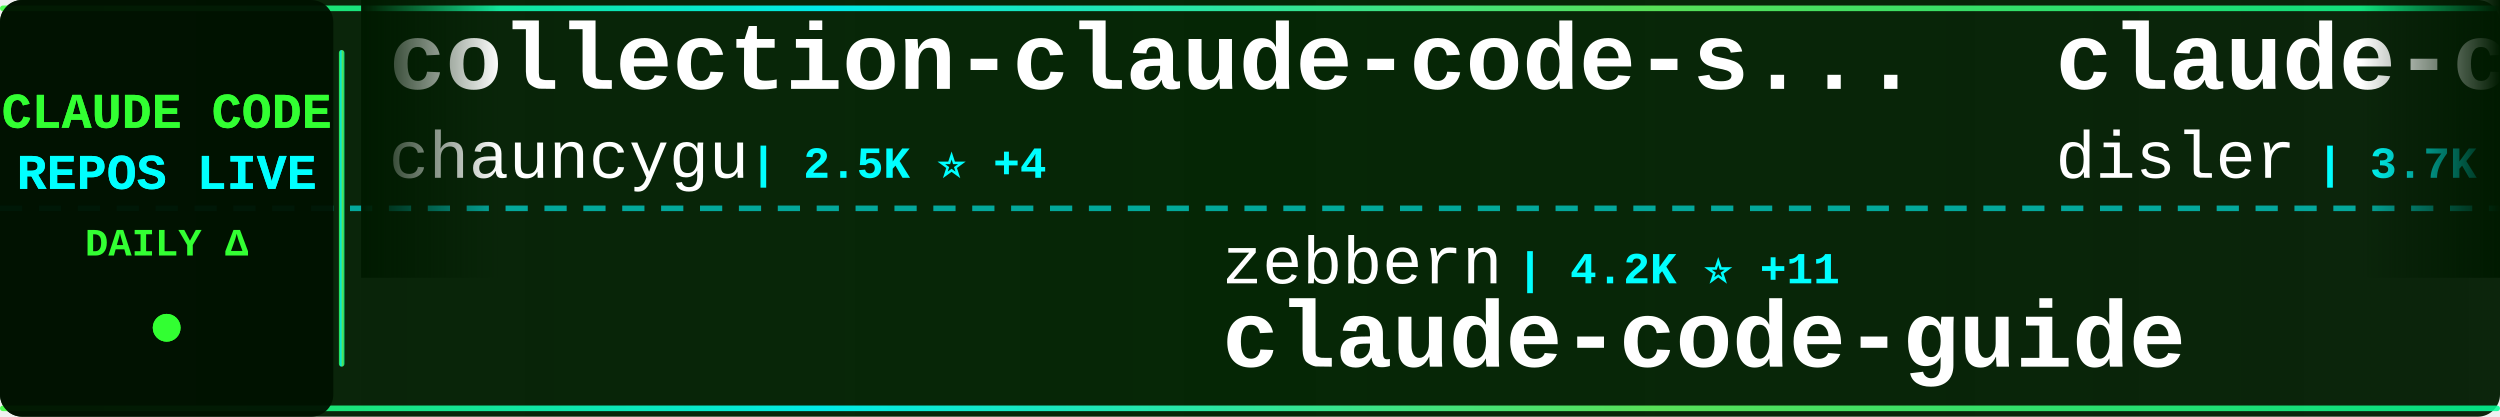
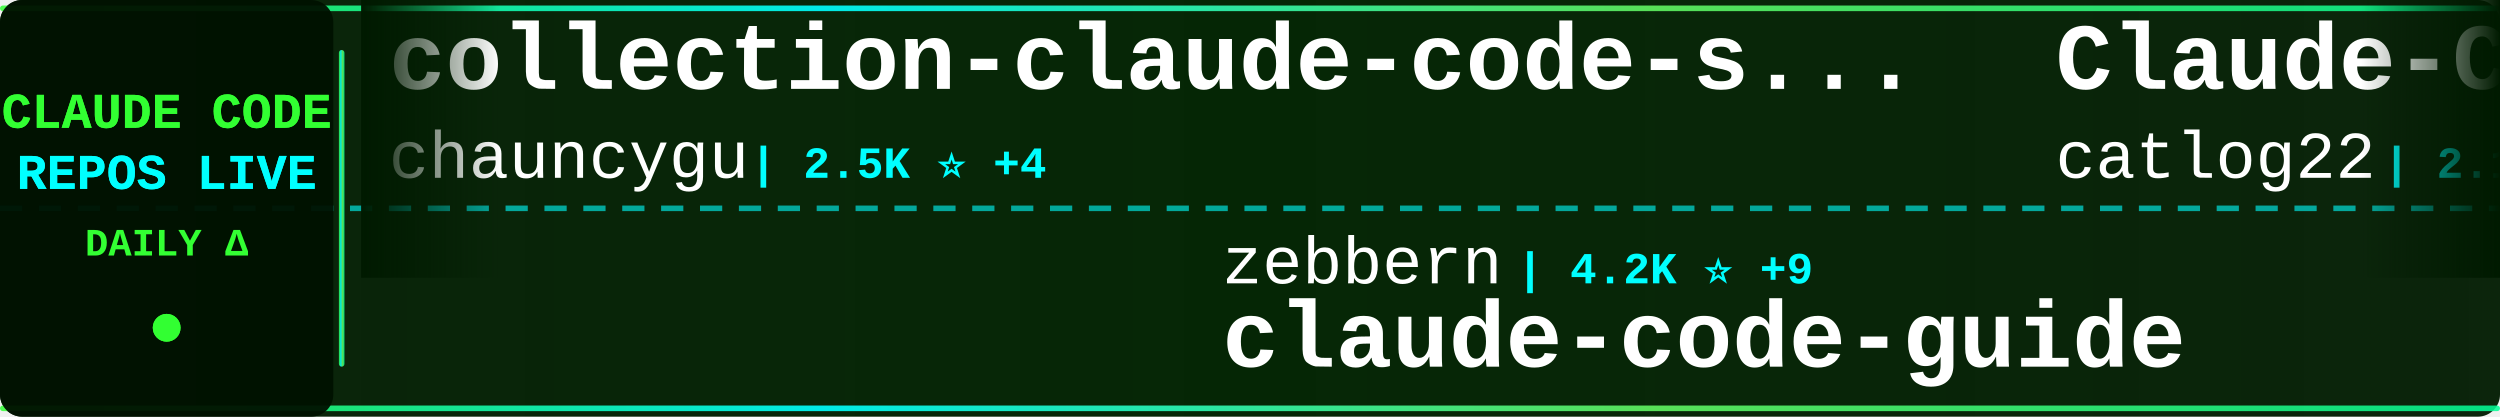
<svg xmlns="http://www.w3.org/2000/svg" width="900" height="150">
  <defs>
    <linearGradient id="tickerBg" x1="0%" y1="0%" x2="100%" y2="0%">
      <stop offset="0%" style="stop-color:#001a00;stop-opacity:0.95" />
      <stop offset="50%" style="stop-color:#002200;stop-opacity:0.98" />
      <stop offset="100%" style="stop-color:#001a00;stop-opacity:0.95" />
    </linearGradient>
    <linearGradient id="borderGrad" x1="0%" y1="0%" x2="100%" y2="0%">
      <stop offset="0%" style="stop-color:#33ff33;stop-opacity:0.85">
        <animate attributeName="stop-opacity" values="0.85;1;0.85" dur="2s" repeatCount="indefinite" />
      </stop>
      <stop offset="33%" style="stop-color:#00ffff;stop-opacity:0.9">
        <animate attributeName="stop-opacity" values="0.9;1;0.9" dur="2.2s" repeatCount="indefinite" />
      </stop>
      <stop offset="66%" style="stop-color:#66ff66;stop-opacity:0.85">
        <animate attributeName="stop-opacity" values="0.85;1;0.85" dur="1.8s" repeatCount="indefinite" />
      </stop>
      <stop offset="100%" style="stop-color:#00ff99;stop-opacity:0.85">
        <animate attributeName="stop-opacity" values="0.85;1;0.85" dur="2s" repeatCount="indefinite" />
      </stop>
    </linearGradient>
    <filter id="textGlow">
      <feGaussianBlur stdDeviation="0.1" result="coloredBlur" />
      <feMerge>
        <feMergeNode in="coloredBlur" />
        <feMergeNode in="SourceGraphic" />
      </feMerge>
    </filter>
    <filter id="metricGlow">
      <feGaussianBlur stdDeviation="0.2" result="coloredBlur" />
      <feMerge>
        <feMergeNode in="coloredBlur" />
        <feMergeNode in="SourceGraphic" />
      </feMerge>
    </filter>
    <linearGradient id="leftFade" x1="0%" y1="0%" x2="100%" y2="0%">
      <stop offset="0%" style="stop-color:#001a00;stop-opacity:1" />
      <stop offset="100%" style="stop-color:#001a00;stop-opacity:0" />
    </linearGradient>
    <linearGradient id="rightFade" x1="0%" y1="0%" x2="100%" y2="0%">
      <stop offset="0%" style="stop-color:#001a00;stop-opacity:0" />
      <stop offset="100%" style="stop-color:#001a00;stop-opacity:1" />
    </linearGradient>
  </defs>
  <rect width="900" height="150" fill="url(#tickerBg)" rx="8" />
  <rect x="0" y="2" width="900" height="2" fill="url(#borderGrad)" rx="1" />
  <rect x="0" y="146" width="900" height="2" fill="url(#borderGrad)" rx="1" />
  <line x1="0" y1="75" x2="900" y2="75" stroke="#00ffff" stroke-width="2" stroke-dasharray="8 6" opacity="0.6" />
  <rect x="0" y="0" width="120" height="150" fill="#001100" opacity="0.95" rx="8" />
  <text x="60" y="46" font-family="'Courier New', monospace" font-size="18" font-weight="bold" fill="#33ff33" text-anchor="middle" filter="url(#textGlow)">
    CLAUDE CODE
  </text>
  <text x="60" y="68" font-family="'Courier New', monospace" font-size="18" font-weight="bold" fill="#00ffff" text-anchor="middle" filter="url(#textGlow)">
    REPOS LIVE
  </text>
  <text x="60" y="92" font-family="'Courier New', monospace" font-size="14" font-weight="bold" fill="#33ff33" text-anchor="middle">
    DAILY Δ
  </text>
  <circle cx="60" cy="118" r="5" fill="#33ff33" filter="url(#metricGlow)">
    <animate attributeName="r" values="4;6;4" dur="1.5s" repeatCount="indefinite" />
    <animate attributeName="opacity" values="0.6;1;0.6" dur="1.5s" repeatCount="indefinite" />
  </circle>
  <rect x="122" y="18" width="2" height="114" fill="url(#borderGrad)" rx="1" />
  <clipPath id="tickerClip">
    <rect x="130" y="0" width="770" height="150" />
  </clipPath>
  <g clip-path="url(#tickerClip)">
    <g id="tickerItems">
      <animateTransform attributeName="transform" attributeType="XML" type="translate" from="0 0" to="-3000 0" dur="54s" repeatCount="indefinite" />
      <g transform="translate(0, 0)">
        <text x="140" y="32" font-family="'Courier New', monospace" font-size="34" font-weight="bold" fill="#ffffff">collection-claude-code-s...</text>
        <text x="140" y="64" font-family="'Courier New', monospace" font-size="24" font-weight="normal" fill="#ffffff" opacity="1.0">chauncygu</text>
        <text x="270" y="64" font-family="'Courier New', monospace" font-size="16" font-weight="bold" fill="#00ffff"> | 2.5K ⭐ +4</text>
      </g>
      <g transform="translate(300, 0)">
        <text x="140" y="102" font-family="'Courier New', monospace" font-size="24" font-weight="normal" fill="#ffffff" opacity="1.0">zebbern</text>
-         <text x="246" y="102" font-family="'Courier New', monospace" font-size="16" font-weight="bold" fill="#00ffff"> | 4.2K ⭐ +11</text>
+         <text x="246" y="102" font-family="'Courier New', monospace" font-size="16" font-weight="bold" fill="#00ffff"> | 4.2K ⭐ +9</text>
        <text x="140" y="132" font-family="'Courier New', monospace" font-size="34" font-weight="bold" fill="#ffffff">claude-code-guide</text>
      </g>
      <g transform="translate(600, 0)">
-         <text x="140" y="32" font-family="'Courier New', monospace" font-size="34" font-weight="bold" fill="#ffffff">claude-code-hooks-master...</text>
-         <text x="140" y="64" font-family="'Courier New', monospace" font-size="24" font-weight="normal" fill="#ffffff" opacity="1.0">disler</text>
-         <text x="234" y="64" font-family="'Courier New', monospace" font-size="16" font-weight="bold" fill="#00ffff"> | 3.7K ⭐ +3</text>
+         <text x="140" y="32" font-family="'Courier New', monospace" font-size="34" font-weight="bold" fill="#ffffff">Claude-Code-Workflow</text>
+         <text x="140" y="64" font-family="'Courier New', monospace" font-size="24" font-weight="normal" fill="#ffffff" opacity="1.0">catlog22</text>
+         <text x="258" y="64" font-family="'Courier New', monospace" font-size="16" font-weight="bold" fill="#00ffff"> | 2.1K ⭐ +2</text>
      </g>
      <g transform="translate(900, 0)">
-         <text x="140" y="102" font-family="'Courier New', monospace" font-size="24" font-weight="normal" fill="#ffffff" opacity="1.0">KPR111</text>
-         <text x="234" y="102" font-family="'Courier New', monospace" font-size="16" font-weight="bold" fill="#00ffff"> | 18 ⭐</text>
-         <text x="140" y="132" font-family="'Courier New', monospace" font-size="34" font-weight="bold" fill="#ffffff">Claude-Code</text>
+         <text x="140" y="102" font-family="'Courier New', monospace" font-size="24" font-weight="normal" fill="#ffffff" opacity="1.0">Pimzino</text>
+         <text x="246" y="102" font-family="'Courier New', monospace" font-size="16" font-weight="bold" fill="#00ffff"> | 3.7K ⭐ +2</text>
+         <text x="140" y="132" font-family="'Courier New', monospace" font-size="34" font-weight="bold" fill="#ffffff">claude-code-spec-workflo...</text>
      </g>
      <g transform="translate(1200, 0)">
-         <text x="140" y="32" font-family="'Courier New', monospace" font-size="34" font-weight="bold" fill="#ffffff">awesome-claude-code-suba...</text>
-         <text x="140" y="64" font-family="'Courier New', monospace" font-size="24" font-weight="normal" fill="#ffffff" opacity="1.0">VoltAgent</text>
-         <text x="270" y="64" font-family="'Courier New', monospace" font-size="16" font-weight="bold" fill="#00ffff"> | 20.8K ⭐ +107</text>
+         <text x="140" y="32" font-family="'Courier New', monospace" font-size="34" font-weight="bold" fill="#ffffff">claude-code-local</text>
+         <text x="140" y="64" font-family="'Courier New', monospace" font-size="24" font-weight="normal" fill="#ffffff" opacity="1.0">nicedreamzapp</text>
+         <text x="318" y="64" font-family="'Courier New', monospace" font-size="16" font-weight="bold" fill="#00ffff"> | 2.7K ⭐ +3</text>
      </g>
      <g transform="translate(1500, 0)">
-         <text x="140" y="102" font-family="'Courier New', monospace" font-size="24" font-weight="normal" fill="#ffffff" opacity="1.0">Windy3f3f3f3f</text>
-         <text x="318" y="102" font-family="'Courier New', monospace" font-size="16" font-weight="bold" fill="#00ffff"> | 2.5K ⭐ +11</text>
-         <text x="140" y="132" font-family="'Courier New', monospace" font-size="34" font-weight="bold" fill="#ffffff">how-claude-code-works</text>
+         <text x="140" y="102" font-family="'Courier New', monospace" font-size="24" font-weight="normal" fill="#ffffff" opacity="1.0">luyao618</text>
+         <text x="258" y="102" font-family="'Courier New', monospace" font-size="16" font-weight="bold" fill="#00ffff"> | 1.5K ⭐ +6</text>
+         <text x="140" y="132" font-family="'Courier New', monospace" font-size="34" font-weight="bold" fill="#ffffff">Claude-Code-Source-Study</text>
      </g>
      <g transform="translate(1800, 0)">
-         <text x="140" y="32" font-family="'Courier New', monospace" font-size="34" font-weight="bold" fill="#ffffff">claude-code-my-workflow</text>
-         <text x="140" y="64" font-family="'Courier New', monospace" font-size="24" font-weight="normal" fill="#ffffff" opacity="1.0">pedrohcgs</text>
-         <text x="270" y="64" font-family="'Courier New', monospace" font-size="16" font-weight="bold" fill="#00ffff"> | 1.2K ⭐ +5</text>
+         <text x="140" y="32" font-family="'Courier New', monospace" font-size="34" font-weight="bold" fill="#ffffff">Claude-Code</text>
+         <text x="140" y="64" font-family="'Courier New', monospace" font-size="24" font-weight="normal" fill="#ffffff" opacity="1.0">KPR111</text>
+         <text x="234" y="64" font-family="'Courier New', monospace" font-size="16" font-weight="bold" fill="#00ffff"> | 18 ⭐</text>
      </g>
      <g transform="translate(2100, 0)">
-         <text x="140" y="102" font-family="'Courier New', monospace" font-size="24" font-weight="normal" fill="#ffffff" opacity="1.0">anthropics</text>
-         <text x="282" y="102" font-family="'Courier New', monospace" font-size="16" font-weight="bold" fill="#00ffff"> | 4.9K ⭐ +12</text>
-         <text x="140" y="132" font-family="'Courier New', monospace" font-size="34" font-weight="bold" fill="#ffffff">claude-code-security-rev...</text>
+         <text x="140" y="102" font-family="'Courier New', monospace" font-size="24" font-weight="normal" fill="#ffffff" opacity="1.0">huangjia2019</text>
+         <text x="306" y="102" font-family="'Courier New', monospace" font-size="16" font-weight="bold" fill="#00ffff"> | 728 ⭐ +13</text>
+         <text x="140" y="132" font-family="'Courier New', monospace" font-size="34" font-weight="bold" fill="#ffffff">claude-code-engineering</text>
      </g>
      <g transform="translate(2400, 0)">
-         <text x="140" y="32" font-family="'Courier New', monospace" font-size="34" font-weight="bold" fill="#ffffff">agents</text>
-         <text x="140" y="64" font-family="'Courier New', monospace" font-size="24" font-weight="normal" fill="#ffffff" opacity="1.0">wshobson</text>
-         <text x="258" y="64" font-family="'Courier New', monospace" font-size="16" font-weight="bold" fill="#00ffff"> | 36.1K ⭐ +62</text>
+         <text x="140" y="32" font-family="'Courier New', monospace" font-size="34" font-weight="bold" fill="#ffffff">claude-code-rust</text>
+         <text x="140" y="64" font-family="'Courier New', monospace" font-size="24" font-weight="normal" fill="#ffffff" opacity="1.0">lorryjovens-hub</text>
+         <text x="342" y="64" font-family="'Courier New', monospace" font-size="16" font-weight="bold" fill="#00ffff"> | 1.6K ⭐ +3</text>
      </g>
      <g transform="translate(2700, 0)">
-         <text x="140" y="102" font-family="'Courier New', monospace" font-size="24" font-weight="normal" fill="#ffffff" opacity="1.0">kodu-ai</text>
-         <text x="246" y="102" font-family="'Courier New', monospace" font-size="16" font-weight="bold" fill="#00ffff"> | 5.3K ⭐</text>
-         <text x="140" y="132" font-family="'Courier New', monospace" font-size="34" font-weight="bold" fill="#ffffff">claude-coder</text>
+         <text x="140" y="102" font-family="'Courier New', monospace" font-size="24" font-weight="normal" fill="#ffffff" opacity="1.0">luongnv89</text>
+         <text x="270" y="102" font-family="'Courier New', monospace" font-size="16" font-weight="bold" fill="#00ffff"> | 34.4K ⭐ +95</text>
+         <text x="140" y="132" font-family="'Courier New', monospace" font-size="34" font-weight="bold" fill="#ffffff">claude-howto</text>
      </g>
      <g transform="translate(3000, 0)">
        <text x="140" y="32" font-family="'Courier New', monospace" font-size="34" font-weight="bold" fill="#ffffff">collection-claude-code-s...</text>
        <text x="140" y="64" font-family="'Courier New', monospace" font-size="24" font-weight="normal" fill="#ffffff" opacity="1.0">chauncygu</text>
        <text x="270" y="64" font-family="'Courier New', monospace" font-size="16" font-weight="bold" fill="#00ffff"> | 2.5K ⭐ +4</text>
      </g>
      <g transform="translate(3300, 0)">
        <text x="140" y="102" font-family="'Courier New', monospace" font-size="24" font-weight="normal" fill="#ffffff" opacity="1.0">zebbern</text>
-         <text x="246" y="102" font-family="'Courier New', monospace" font-size="16" font-weight="bold" fill="#00ffff"> | 4.2K ⭐ +11</text>
+         <text x="246" y="102" font-family="'Courier New', monospace" font-size="16" font-weight="bold" fill="#00ffff"> | 4.2K ⭐ +9</text>
        <text x="140" y="132" font-family="'Courier New', monospace" font-size="34" font-weight="bold" fill="#ffffff">claude-code-guide</text>
      </g>
      <g transform="translate(3600, 0)">
-         <text x="140" y="32" font-family="'Courier New', monospace" font-size="34" font-weight="bold" fill="#ffffff">claude-code-hooks-master...</text>
-         <text x="140" y="64" font-family="'Courier New', monospace" font-size="24" font-weight="normal" fill="#ffffff" opacity="1.0">disler</text>
-         <text x="234" y="64" font-family="'Courier New', monospace" font-size="16" font-weight="bold" fill="#00ffff"> | 3.7K ⭐ +3</text>
+         <text x="140" y="32" font-family="'Courier New', monospace" font-size="34" font-weight="bold" fill="#ffffff">Claude-Code-Workflow</text>
+         <text x="140" y="64" font-family="'Courier New', monospace" font-size="24" font-weight="normal" fill="#ffffff" opacity="1.0">catlog22</text>
+         <text x="258" y="64" font-family="'Courier New', monospace" font-size="16" font-weight="bold" fill="#00ffff"> | 2.1K ⭐ +2</text>
      </g>
      <g transform="translate(3900, 0)">
-         <text x="140" y="102" font-family="'Courier New', monospace" font-size="24" font-weight="normal" fill="#ffffff" opacity="1.0">KPR111</text>
-         <text x="234" y="102" font-family="'Courier New', monospace" font-size="16" font-weight="bold" fill="#00ffff"> | 18 ⭐</text>
-         <text x="140" y="132" font-family="'Courier New', monospace" font-size="34" font-weight="bold" fill="#ffffff">Claude-Code</text>
+         <text x="140" y="102" font-family="'Courier New', monospace" font-size="24" font-weight="normal" fill="#ffffff" opacity="1.0">Pimzino</text>
+         <text x="246" y="102" font-family="'Courier New', monospace" font-size="16" font-weight="bold" fill="#00ffff"> | 3.7K ⭐ +2</text>
+         <text x="140" y="132" font-family="'Courier New', monospace" font-size="34" font-weight="bold" fill="#ffffff">claude-code-spec-workflo...</text>
      </g>
    </g>
  </g>
  <rect x="130" y="0" width="50" height="100" fill="url(#leftFade)" />
  <rect x="850" y="0" width="50" height="100" fill="url(#rightFade)" />
</svg>
